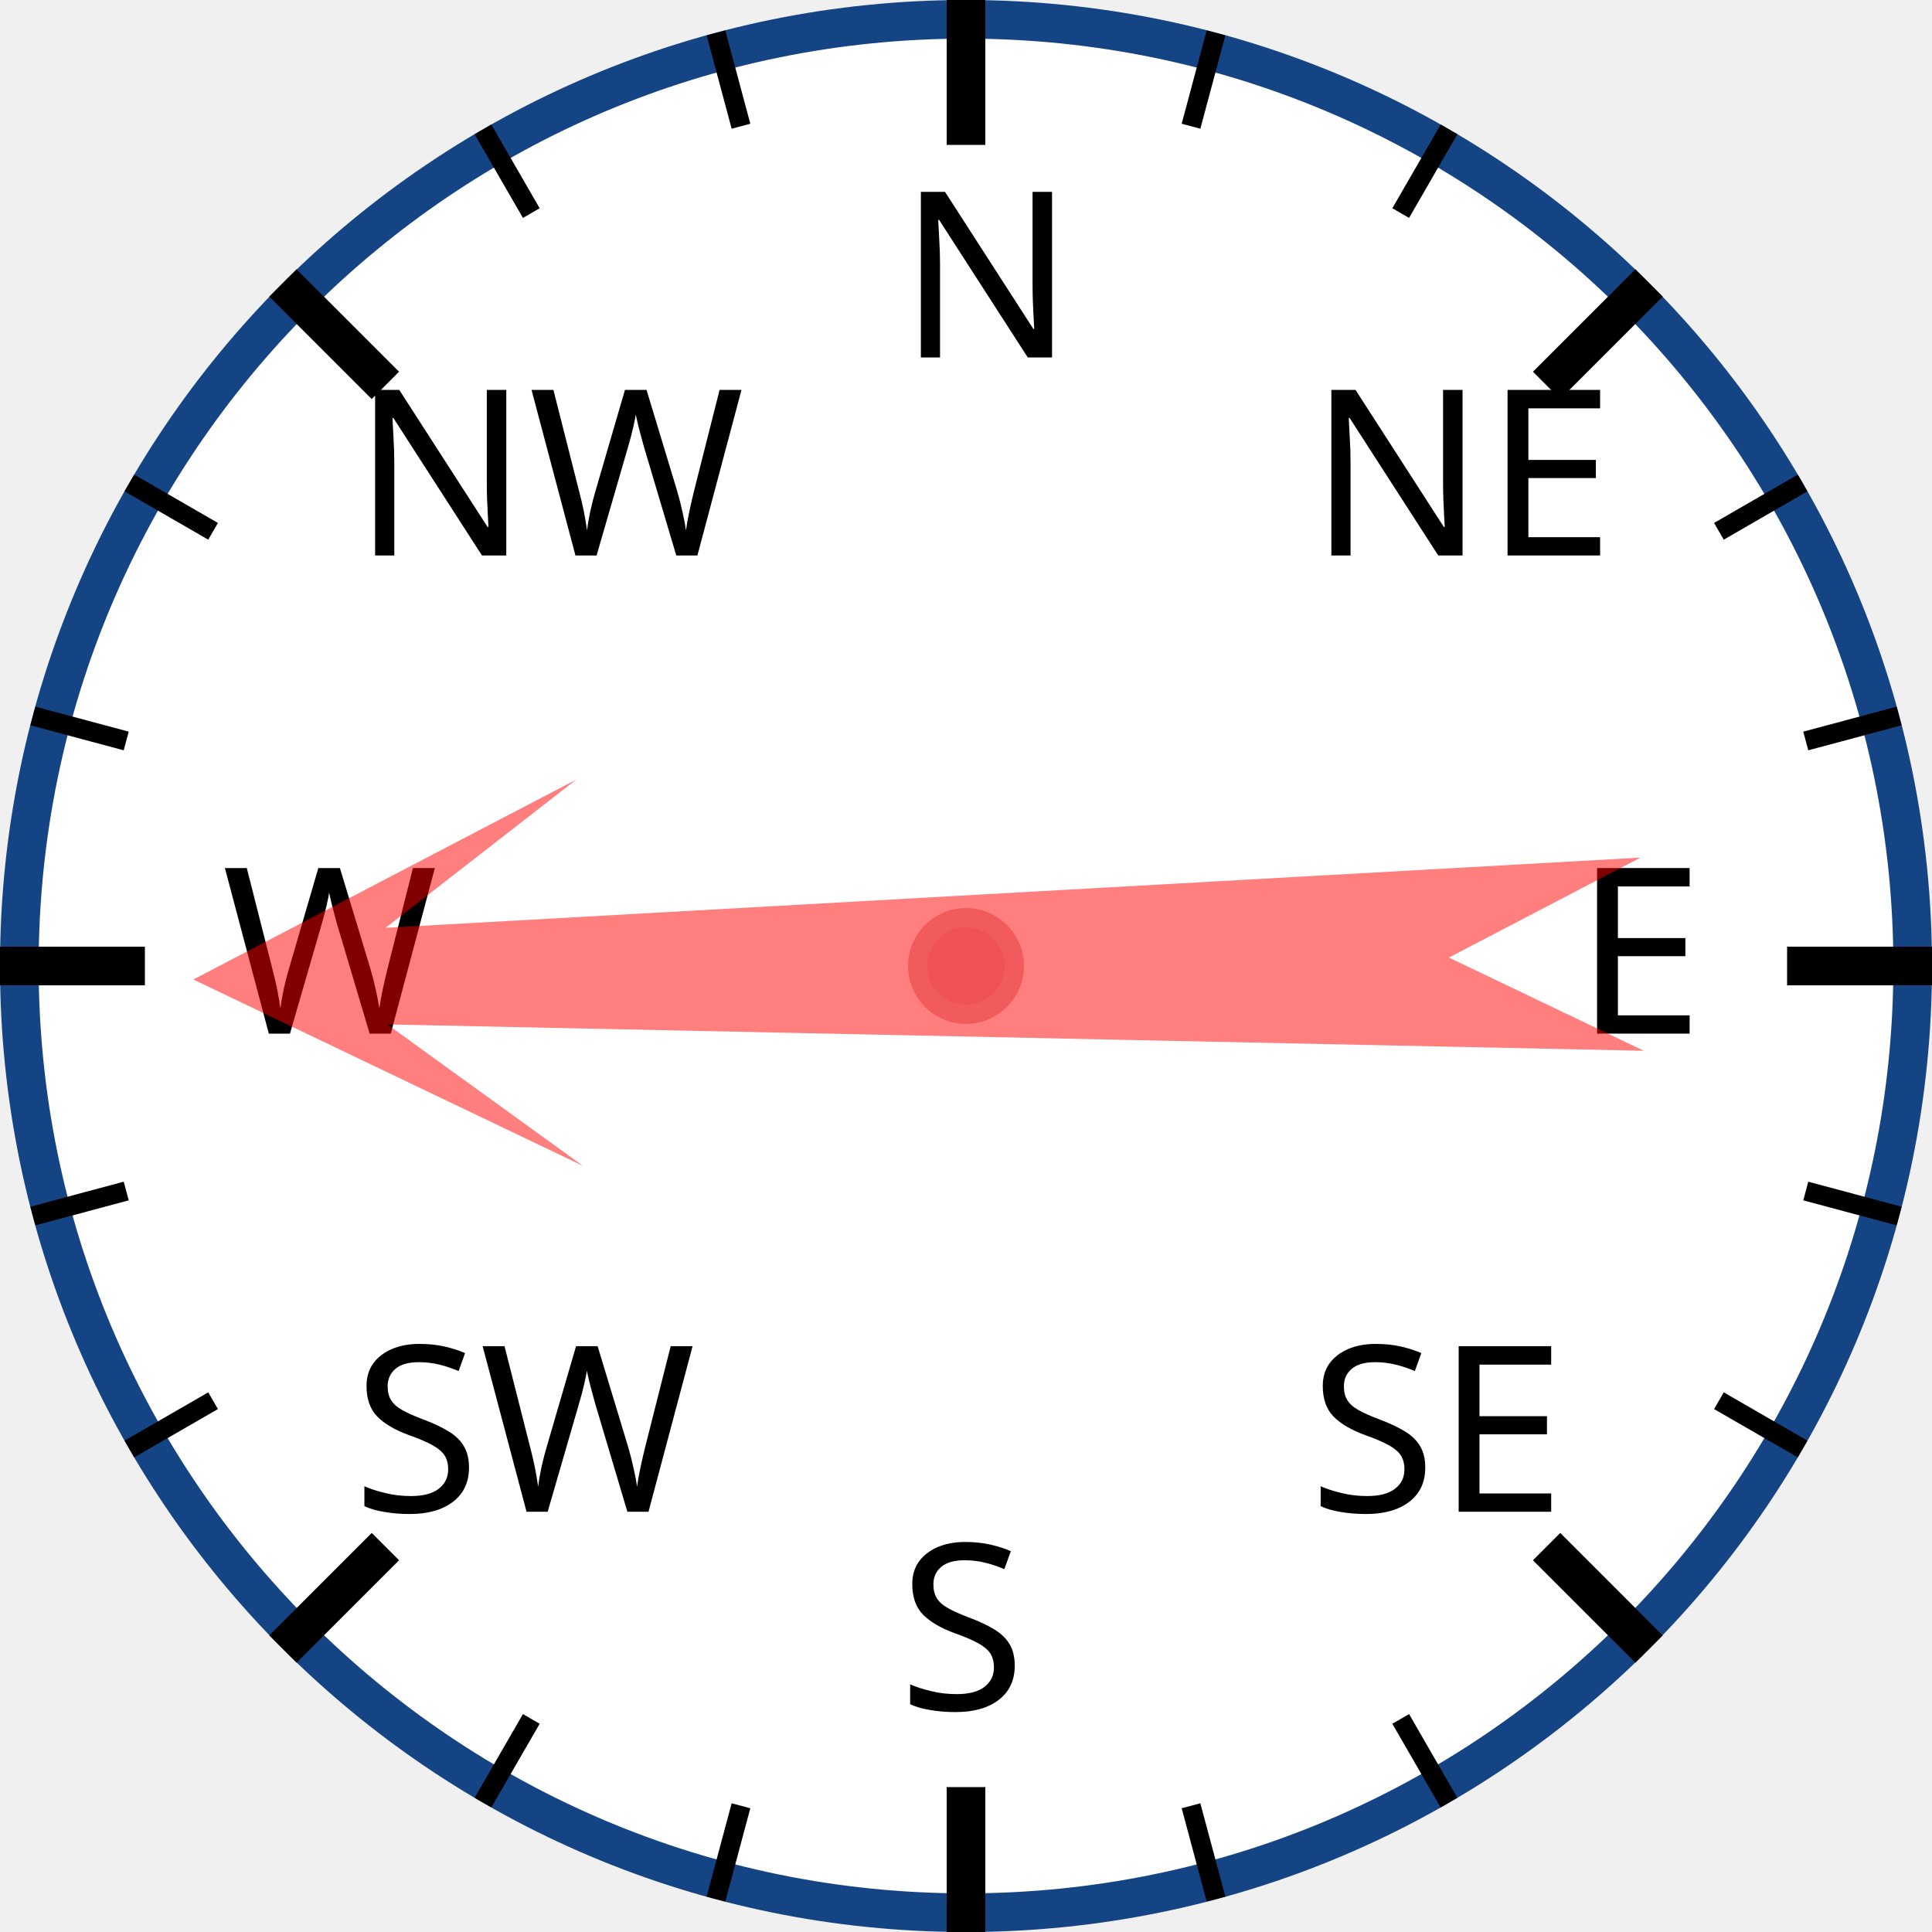
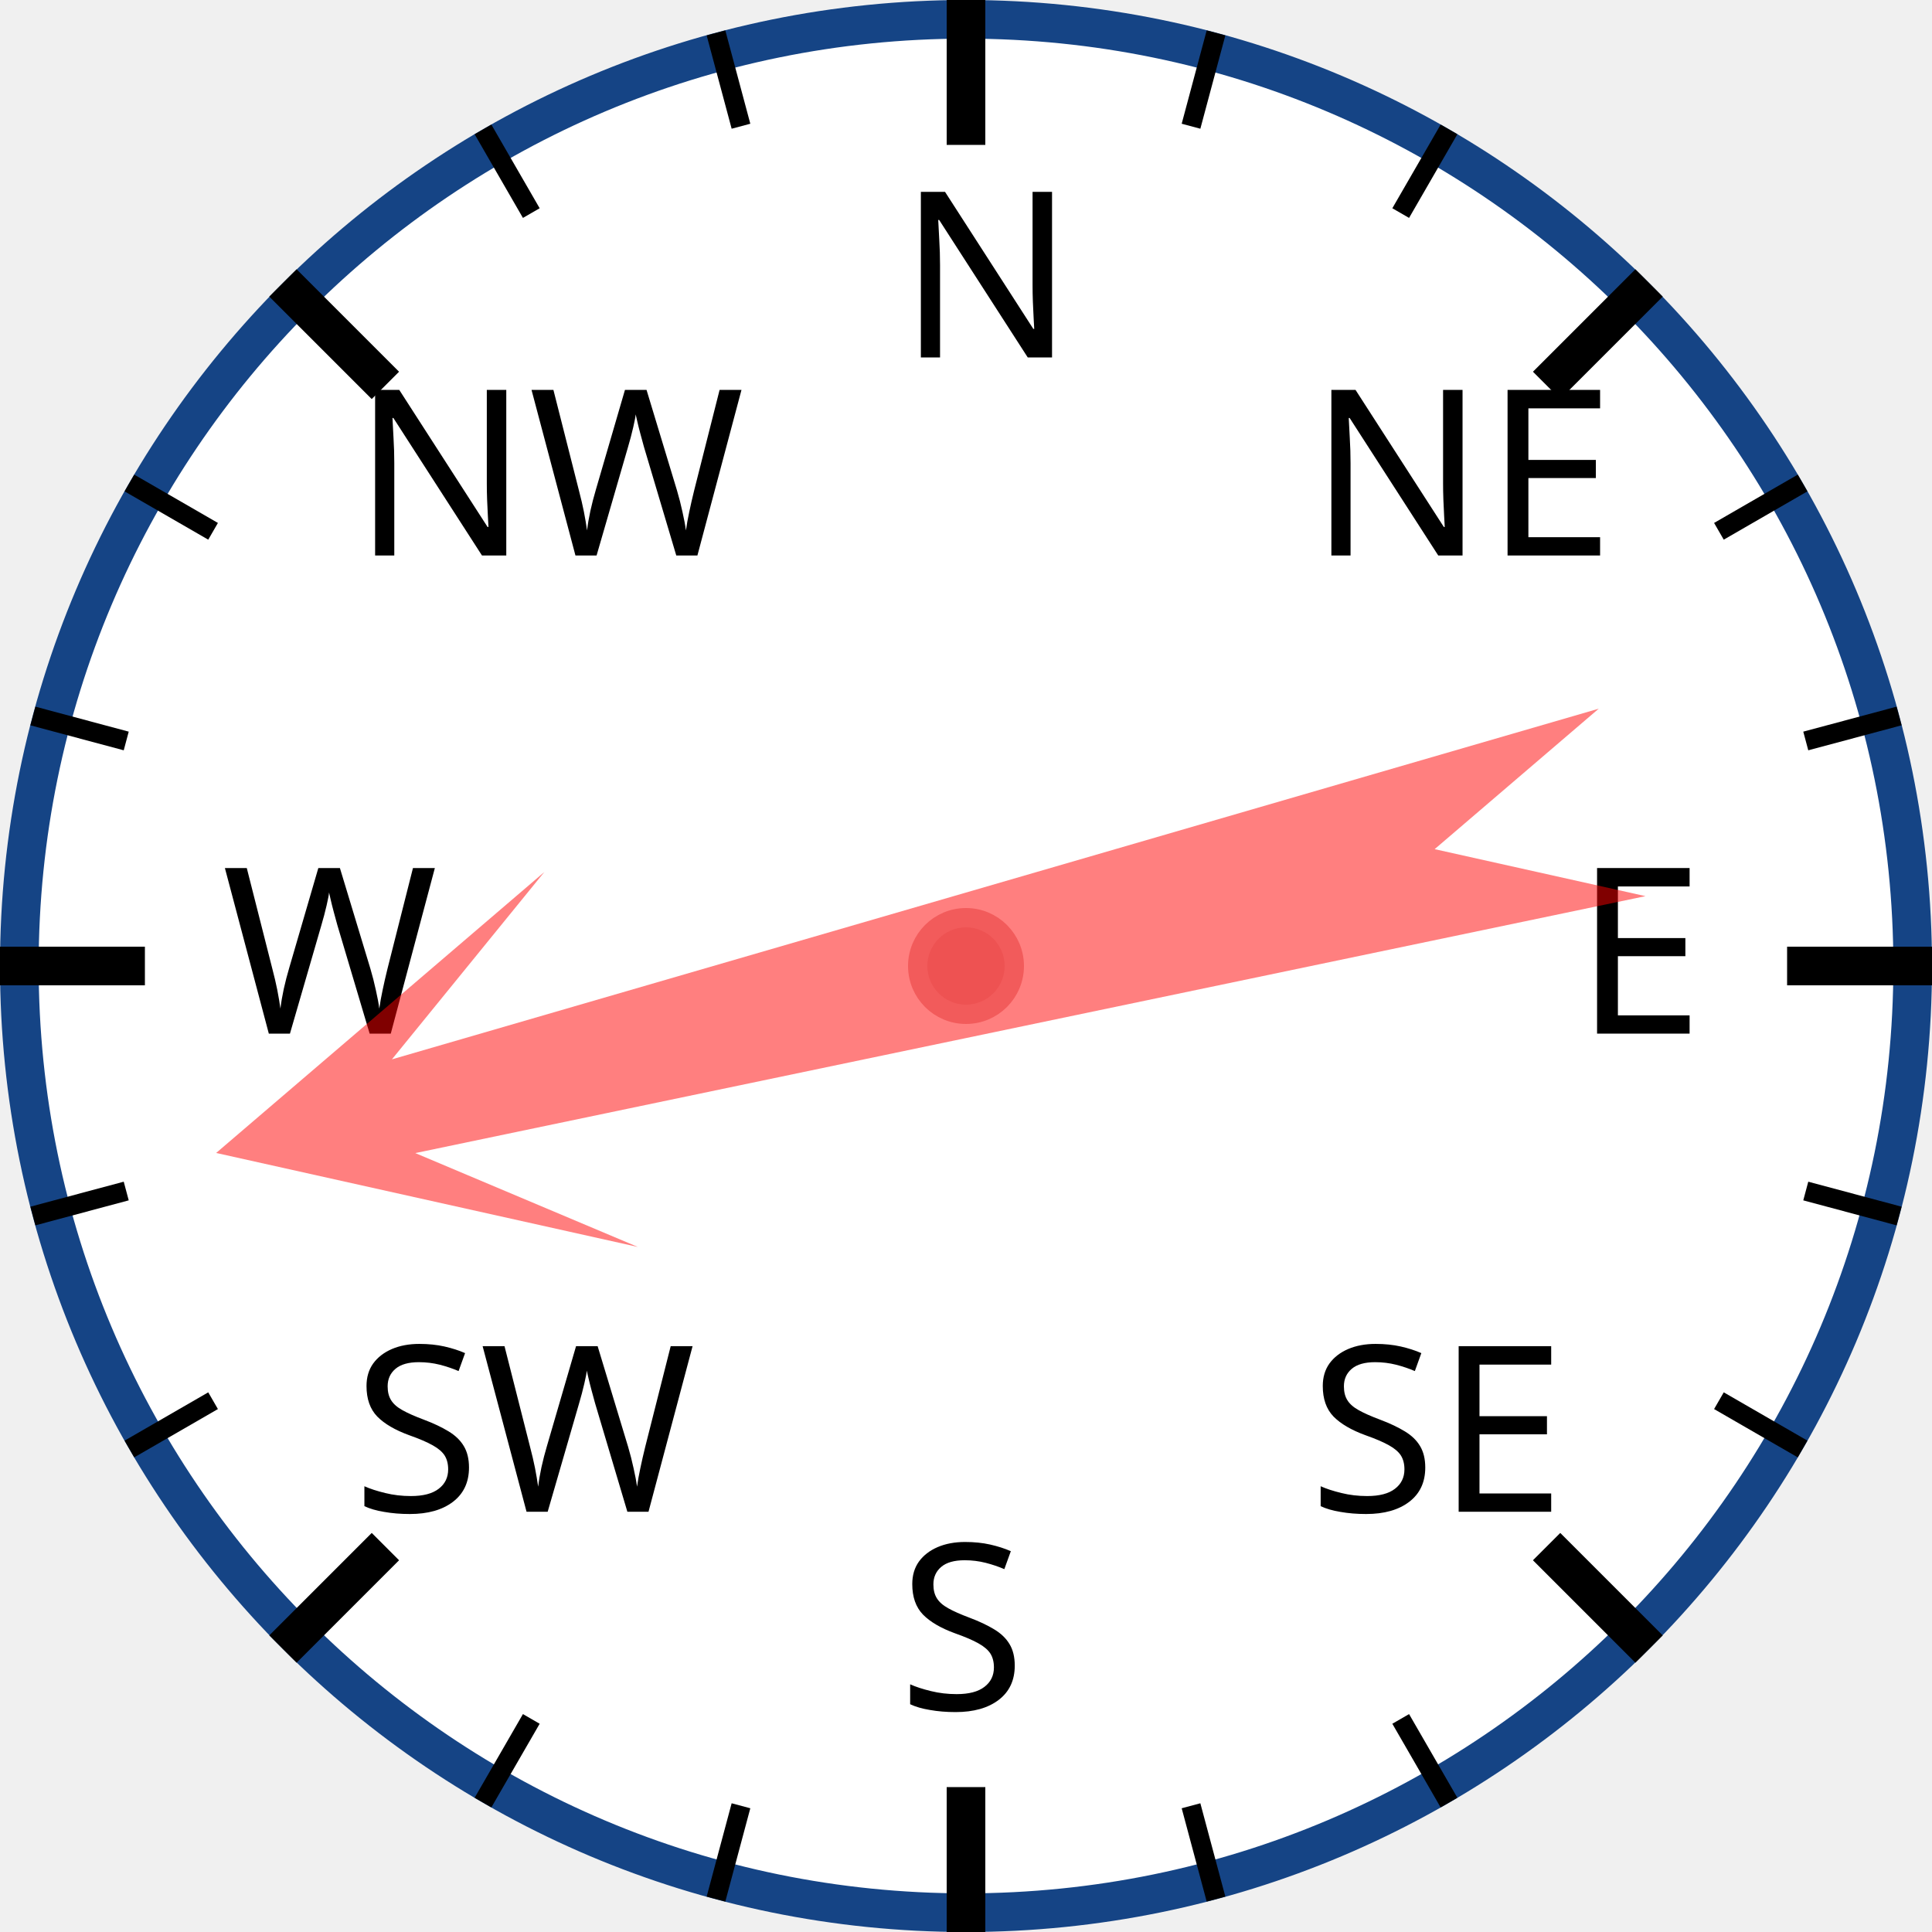
<svg xmlns="http://www.w3.org/2000/svg" width="120px" height="120px" viewBox="0 0 200 200">
  <circle cx="100" cy="100" r="98" style="fill: white; stroke: #154485; stroke-width: 4;" />
  <text x="93.0" y="37.0" style="font-family: sans-serif; font-size: 18pt;">N</text>
  <line x1="100.0" y1="0.0" x2="100.0" y2="15.0" style="stroke: black; stroke-width: 4;" />
  <line x1="74.118" y1="3.407" x2="76.706" y2="13.067" style="stroke: black; stroke-width: 2;" />
  <line x1="50" y1="13.397" x2="55" y2="22.058" style="stroke: black; stroke-width: 2;" />
  <text x="36.503" y="57.503" style="font-family: sans-serif; font-size: 18pt;">NW</text>
  <line x1="29.289" y1="29.289" x2="39.896" y2="39.896" style="stroke: black; stroke-width: 4;" />
  <line x1="13.397" y1="50" x2="22.058" y2="55" style="stroke: black; stroke-width: 2;" />
  <line x1="3.407" y1="74.118" x2="13.067" y2="76.706" style="stroke: black; stroke-width: 2;" />
  <text x="23.0" y="107.0" style="font-family: sans-serif; font-size: 18pt;">W</text>
  <line x1="0.0" y1="100.0" x2="15.0" y2="100.0" style="stroke: black; stroke-width: 4;" />
  <line x1="3.407" y1="125.882" x2="13.067" y2="123.294" style="stroke: black; stroke-width: 2;" />
  <line x1="13.397" y1="150" x2="22.058" y2="145" style="stroke: black; stroke-width: 2;" />
  <text x="36.503" y="156.497" style="font-family: sans-serif; font-size: 18pt;">SW</text>
  <line x1="29.289" y1="170.711" x2="39.896" y2="160.104" style="stroke: black; stroke-width: 4;" />
  <line x1="50" y1="186.603" x2="55" y2="177.942" style="stroke: black; stroke-width: 2;" />
  <line x1="74.118" y1="196.593" x2="76.706" y2="186.933" style="stroke: black; stroke-width: 2;" />
  <text x="93" y="177.0" style="font-family: sans-serif; font-size: 18pt;">S</text>
  <line x1="100" y1="200.0" x2="100" y2="185.0" style="stroke: black; stroke-width: 4;" />
  <line x1="125.882" y1="196.593" x2="123.294" y2="186.933" style="stroke: black; stroke-width: 2;" />
  <line x1="150.0" y1="186.603" x2="145.0" y2="177.942" style="stroke: black; stroke-width: 2;" />
  <text x="135.497" y="156.497" style="font-family: sans-serif; font-size: 18pt;">SE</text>
  <line x1="170.711" y1="170.711" x2="160.104" y2="160.104" style="stroke: black; stroke-width: 4;" />
  <line x1="186.603" y1="150" x2="177.942" y2="145" style="stroke: black; stroke-width: 2;" />
  <line x1="196.593" y1="125.882" x2="186.933" y2="123.294" style="stroke: black; stroke-width: 2;" />
  <text x="163.0" y="107" style="font-family: sans-serif; font-size: 18pt;">E</text>
  <line x1="200.0" y1="100" x2="185.0" y2="100" style="stroke: black; stroke-width: 4;" />
  <line x1="196.593" y1="74.118" x2="186.933" y2="76.706" style="stroke: black; stroke-width: 2;" />
  <line x1="186.603" y1="50" x2="177.942" y2="55" style="stroke: black; stroke-width: 2;" />
  <text x="135.497" y="57.503" style="font-family: sans-serif; font-size: 18pt;">NE</text>
  <line x1="170.711" y1="29.289" x2="160.104" y2="39.896" style="stroke: black; stroke-width: 4;" />
  <line x1="150" y1="13.397" x2="145" y2="22.058" style="stroke: black; stroke-width: 2;" />
  <line x1="125.882" y1="3.407" x2="123.294" y2="13.067" style="stroke: black; stroke-width: 2;" />
-   <polygon points="100 20 120 60 105 40 110 170 100 150 90 170 95 40 80 60" style="fill: red; fill-opacity: 0.5;" transform="rotate(269,100,100)" />
+   <polygon points="100 20 120 60 105 40 110 170 100 150 90 170 95 40 80 60" style="fill: red; fill-opacity: 0.5;" transform="rotate(256,100,100)" />
  <circle cx="100" cy="100" r="5" style="fill: #EE5252; stroke: #F25B5B; stroke-width: 2;" />
</svg>
